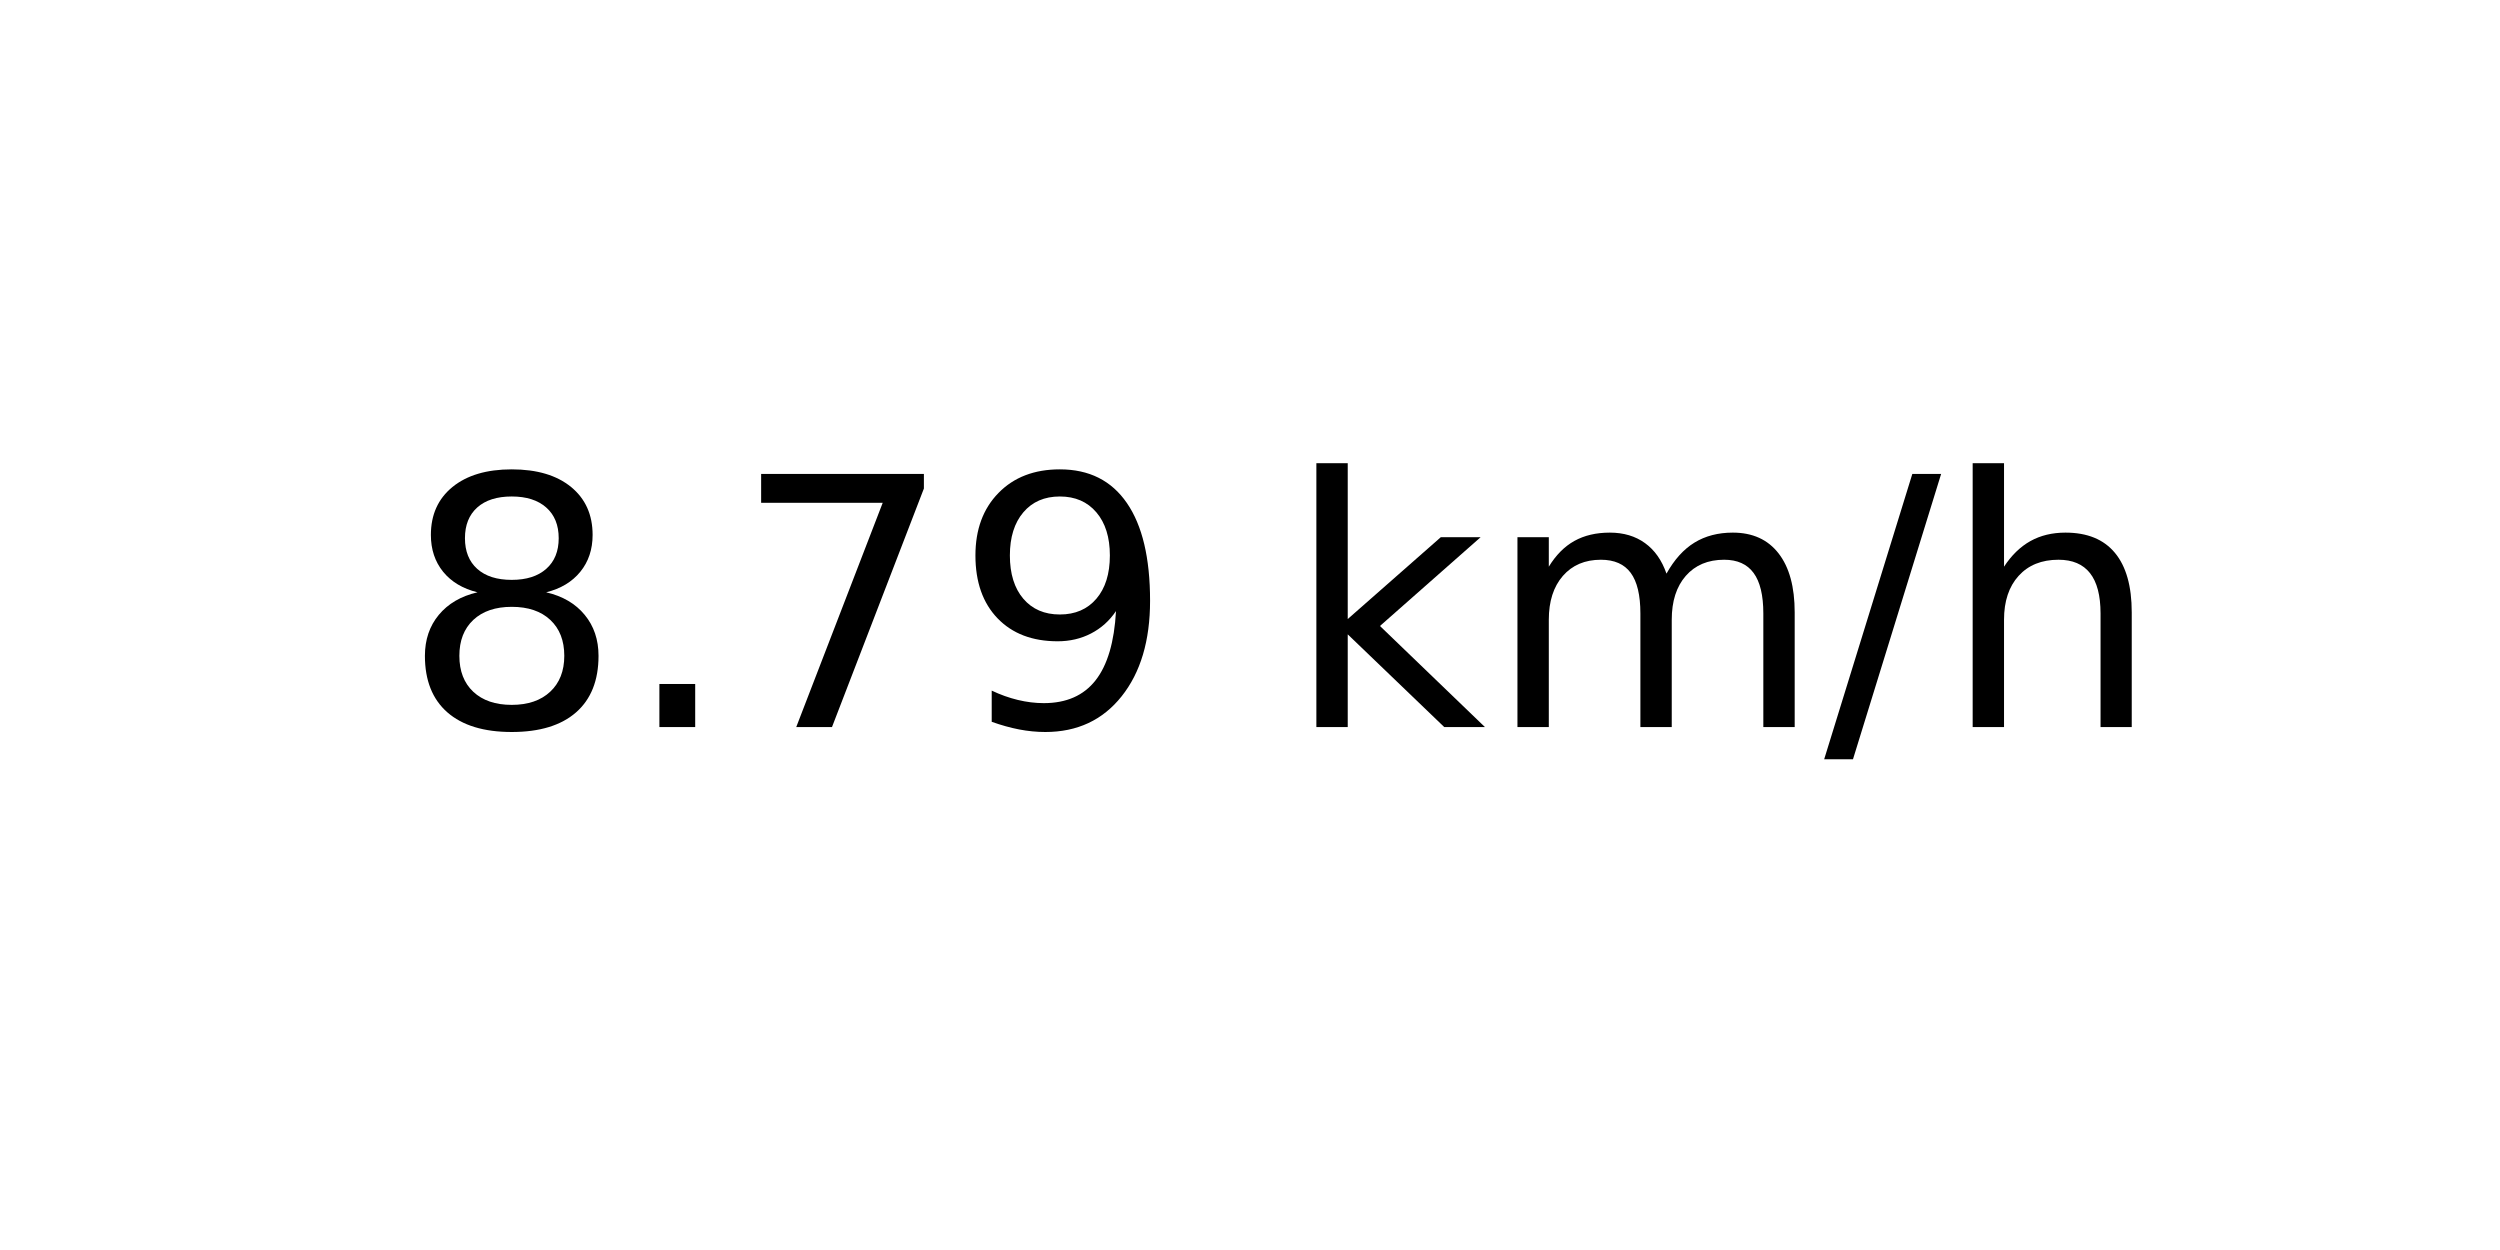
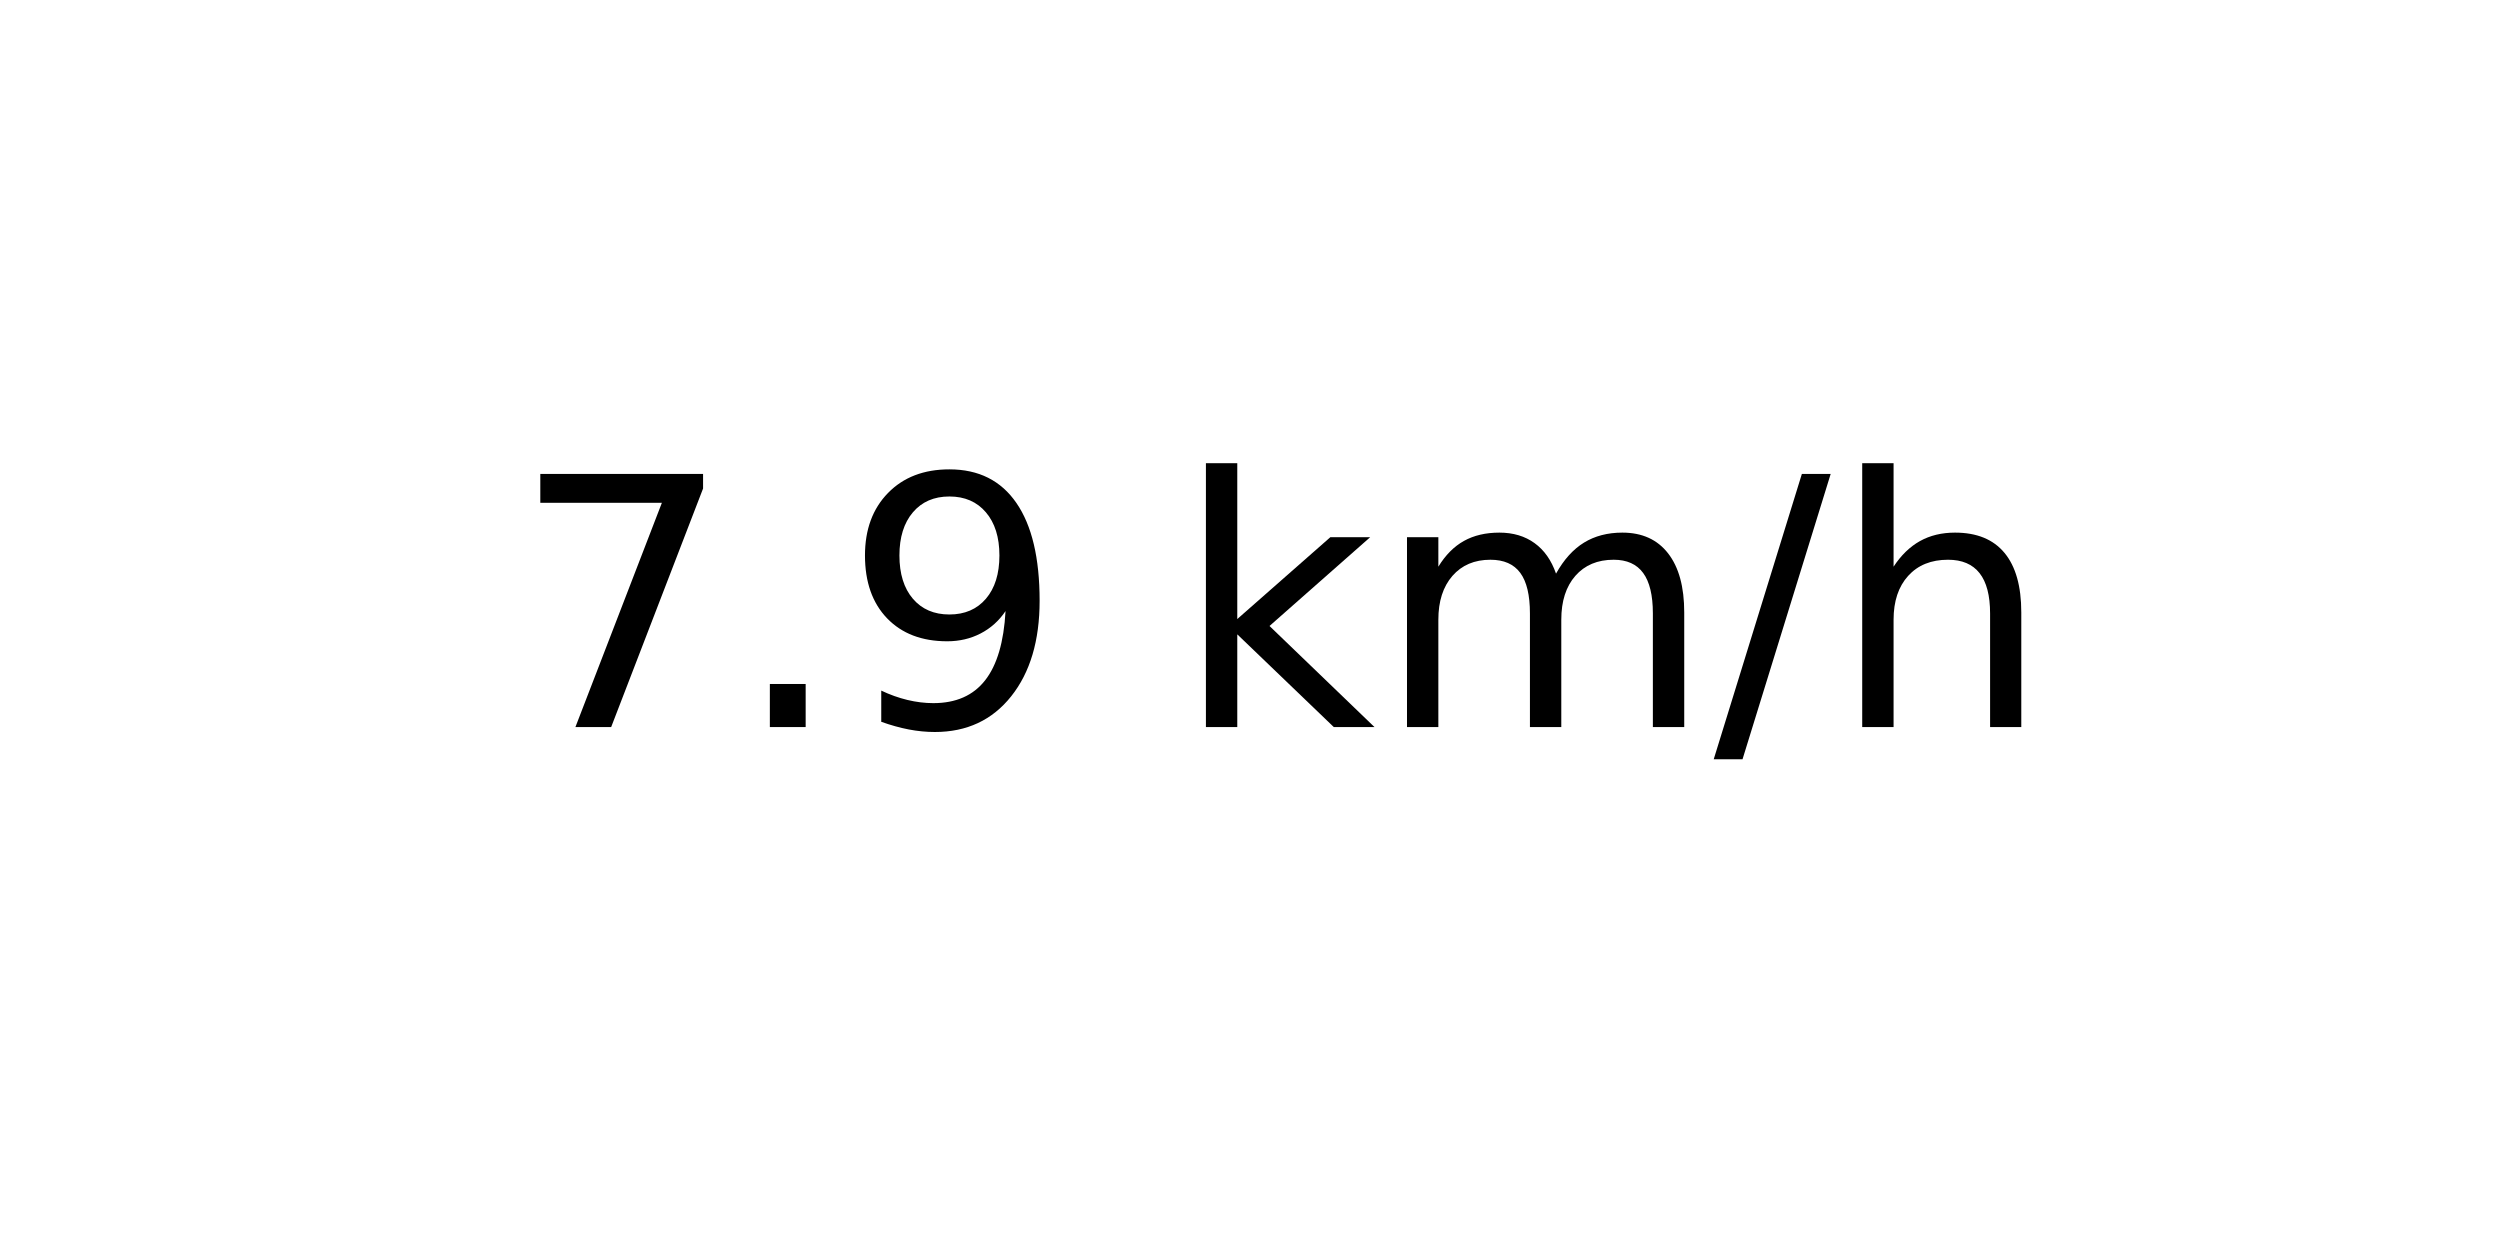
<svg xmlns="http://www.w3.org/2000/svg" xmlns:xlink="http://www.w3.org/1999/xlink" width="72pt" height="36pt" viewBox="0 0 72 36" version="1.1">
  <defs>
    <style type="text/css">*{stroke-linejoin: round; stroke-linecap: butt}</style>
  </defs>
  <g id="figure_1">
    <g id="axes_1">
      <g id="text_1">
-         <g transform="translate(11.55937 20.93937) scale(0.1 -0.1)">
+         <g transform="translate(14.74062 20.93937) scale(0.1 -0.1)">
          <defs>
-             <path id="DejaVuSans-38" d="M 2034 2216  Q 1584 2216 1326 1975  Q 1069 1734 1069 1313  Q 1069 891 1326 650  Q 1584 409 2034 409  Q 2484 409 2743 651  Q 3003 894 3003 1313  Q 3003 1734 2745 1975  Q 2488 2216 2034 2216  z M 1403 2484  Q 997 2584 770 2862  Q 544 3141 544 3541  Q 544 4100 942 4425  Q 1341 4750 2034 4750  Q 2731 4750 3128 4425  Q 3525 4100 3525 3541  Q 3525 3141 3298 2862  Q 3072 2584 2669 2484  Q 3125 2378 3379 2068  Q 3634 1759 3634 1313  Q 3634 634 3220 271  Q 2806 -91 2034 -91  Q 1263 -91 848 271  Q 434 634 434 1313  Q 434 1759 690 2068  Q 947 2378 1403 2484  z M 1172 3481  Q 1172 3119 1398 2916  Q 1625 2713 2034 2713  Q 2441 2713 2670 2916  Q 2900 3119 2900 3481  Q 2900 3844 2670 4047  Q 2441 4250 2034 4250  Q 1625 4250 1398 4047  Q 1172 3844 1172 3481  z " transform="scale(0.015625)" />
+             <path id="DejaVuSans-37" d="M 525 4666  L 3525 4666  L 3525 4397  L 1831 0  L 1172 0  L 2766 4134  L 525 4134  L 525 4666  z " transform="scale(0.015625)" />
            <path id="DejaVuSans-2e" d="M 684 794  L 1344 794  L 1344 0  L 684 0  L 684 794  z " transform="scale(0.015625)" />
-             <path id="DejaVuSans-37" d="M 525 4666  L 3525 4666  L 3525 4397  L 1831 0  L 1172 0  L 2766 4134  L 525 4134  L 525 4666  z " transform="scale(0.015625)" />
            <path id="DejaVuSans-39" d="M 703 97  L 703 672  Q 941 559 1184 500  Q 1428 441 1663 441  Q 2288 441 2617 861  Q 2947 1281 2994 2138  Q 2813 1869 2534 1725  Q 2256 1581 1919 1581  Q 1219 1581 811 2004  Q 403 2428 403 3163  Q 403 3881 828 4315  Q 1253 4750 1959 4750  Q 2769 4750 3195 4129  Q 3622 3509 3622 2328  Q 3622 1225 3098 567  Q 2575 -91 1691 -91  Q 1453 -91 1209 -44  Q 966 3 703 97  z M 1959 2075  Q 2384 2075 2632 2365  Q 2881 2656 2881 3163  Q 2881 3666 2632 3958  Q 2384 4250 1959 4250  Q 1534 4250 1286 3958  Q 1038 3666 1038 3163  Q 1038 2656 1286 2365  Q 1534 2075 1959 2075  z " transform="scale(0.015625)" />
            <path id="DejaVuSans-20" transform="scale(0.015625)" />
            <path id="DejaVuSans-6b" d="M 581 4863  L 1159 4863  L 1159 1991  L 2875 3500  L 3609 3500  L 1753 1863  L 3688 0  L 2938 0  L 1159 1709  L 1159 0  L 581 0  L 581 4863  z " transform="scale(0.015625)" />
            <path id="DejaVuSans-6d" d="M 3328 2828  Q 3544 3216 3844 3400  Q 4144 3584 4550 3584  Q 5097 3584 5394 3201  Q 5691 2819 5691 2113  L 5691 0  L 5113 0  L 5113 2094  Q 5113 2597 4934 2840  Q 4756 3084 4391 3084  Q 3944 3084 3684 2787  Q 3425 2491 3425 1978  L 3425 0  L 2847 0  L 2847 2094  Q 2847 2600 2669 2842  Q 2491 3084 2119 3084  Q 1678 3084 1418 2786  Q 1159 2488 1159 1978  L 1159 0  L 581 0  L 581 3500  L 1159 3500  L 1159 2956  Q 1356 3278 1631 3431  Q 1906 3584 2284 3584  Q 2666 3584 2933 3390  Q 3200 3197 3328 2828  z " transform="scale(0.015625)" />
            <path id="DejaVuSans-2f" d="M 1625 4666  L 2156 4666  L 531 -594  L 0 -594  L 1625 4666  z " transform="scale(0.015625)" />
            <path id="DejaVuSans-68" d="M 3513 2113  L 3513 0  L 2938 0  L 2938 2094  Q 2938 2591 2744 2837  Q 2550 3084 2163 3084  Q 1697 3084 1428 2787  Q 1159 2491 1159 1978  L 1159 0  L 581 0  L 581 4863  L 1159 4863  L 1159 2956  Q 1366 3272 1645 3428  Q 1925 3584 2291 3584  Q 2894 3584 3203 3211  Q 3513 2838 3513 2113  z " transform="scale(0.015625)" />
          </defs>
-           <use xlink:href="#DejaVuSans-38" />
+           <use xlink:href="#DejaVuSans-37" />
          <use xlink:href="#DejaVuSans-2e" x="63.623" />
-           <use xlink:href="#DejaVuSans-37" x="95.41" />
-           <use xlink:href="#DejaVuSans-39" x="159.033" />
-           <use xlink:href="#DejaVuSans-20" x="222.656" />
-           <use xlink:href="#DejaVuSans-6b" x="254.443" />
-           <use xlink:href="#DejaVuSans-6d" x="312.354" />
-           <use xlink:href="#DejaVuSans-2f" x="409.766" />
-           <use xlink:href="#DejaVuSans-68" x="443.457" />
+           <use xlink:href="#DejaVuSans-39" x="95.41" />
+           <use xlink:href="#DejaVuSans-20" x="159.033" />
+           <use xlink:href="#DejaVuSans-6b" x="190.82" />
+           <use xlink:href="#DejaVuSans-6d" x="248.73" />
+           <use xlink:href="#DejaVuSans-2f" x="346.143" />
+           <use xlink:href="#DejaVuSans-68" x="379.834" />
        </g>
      </g>
    </g>
  </g>
</svg>
